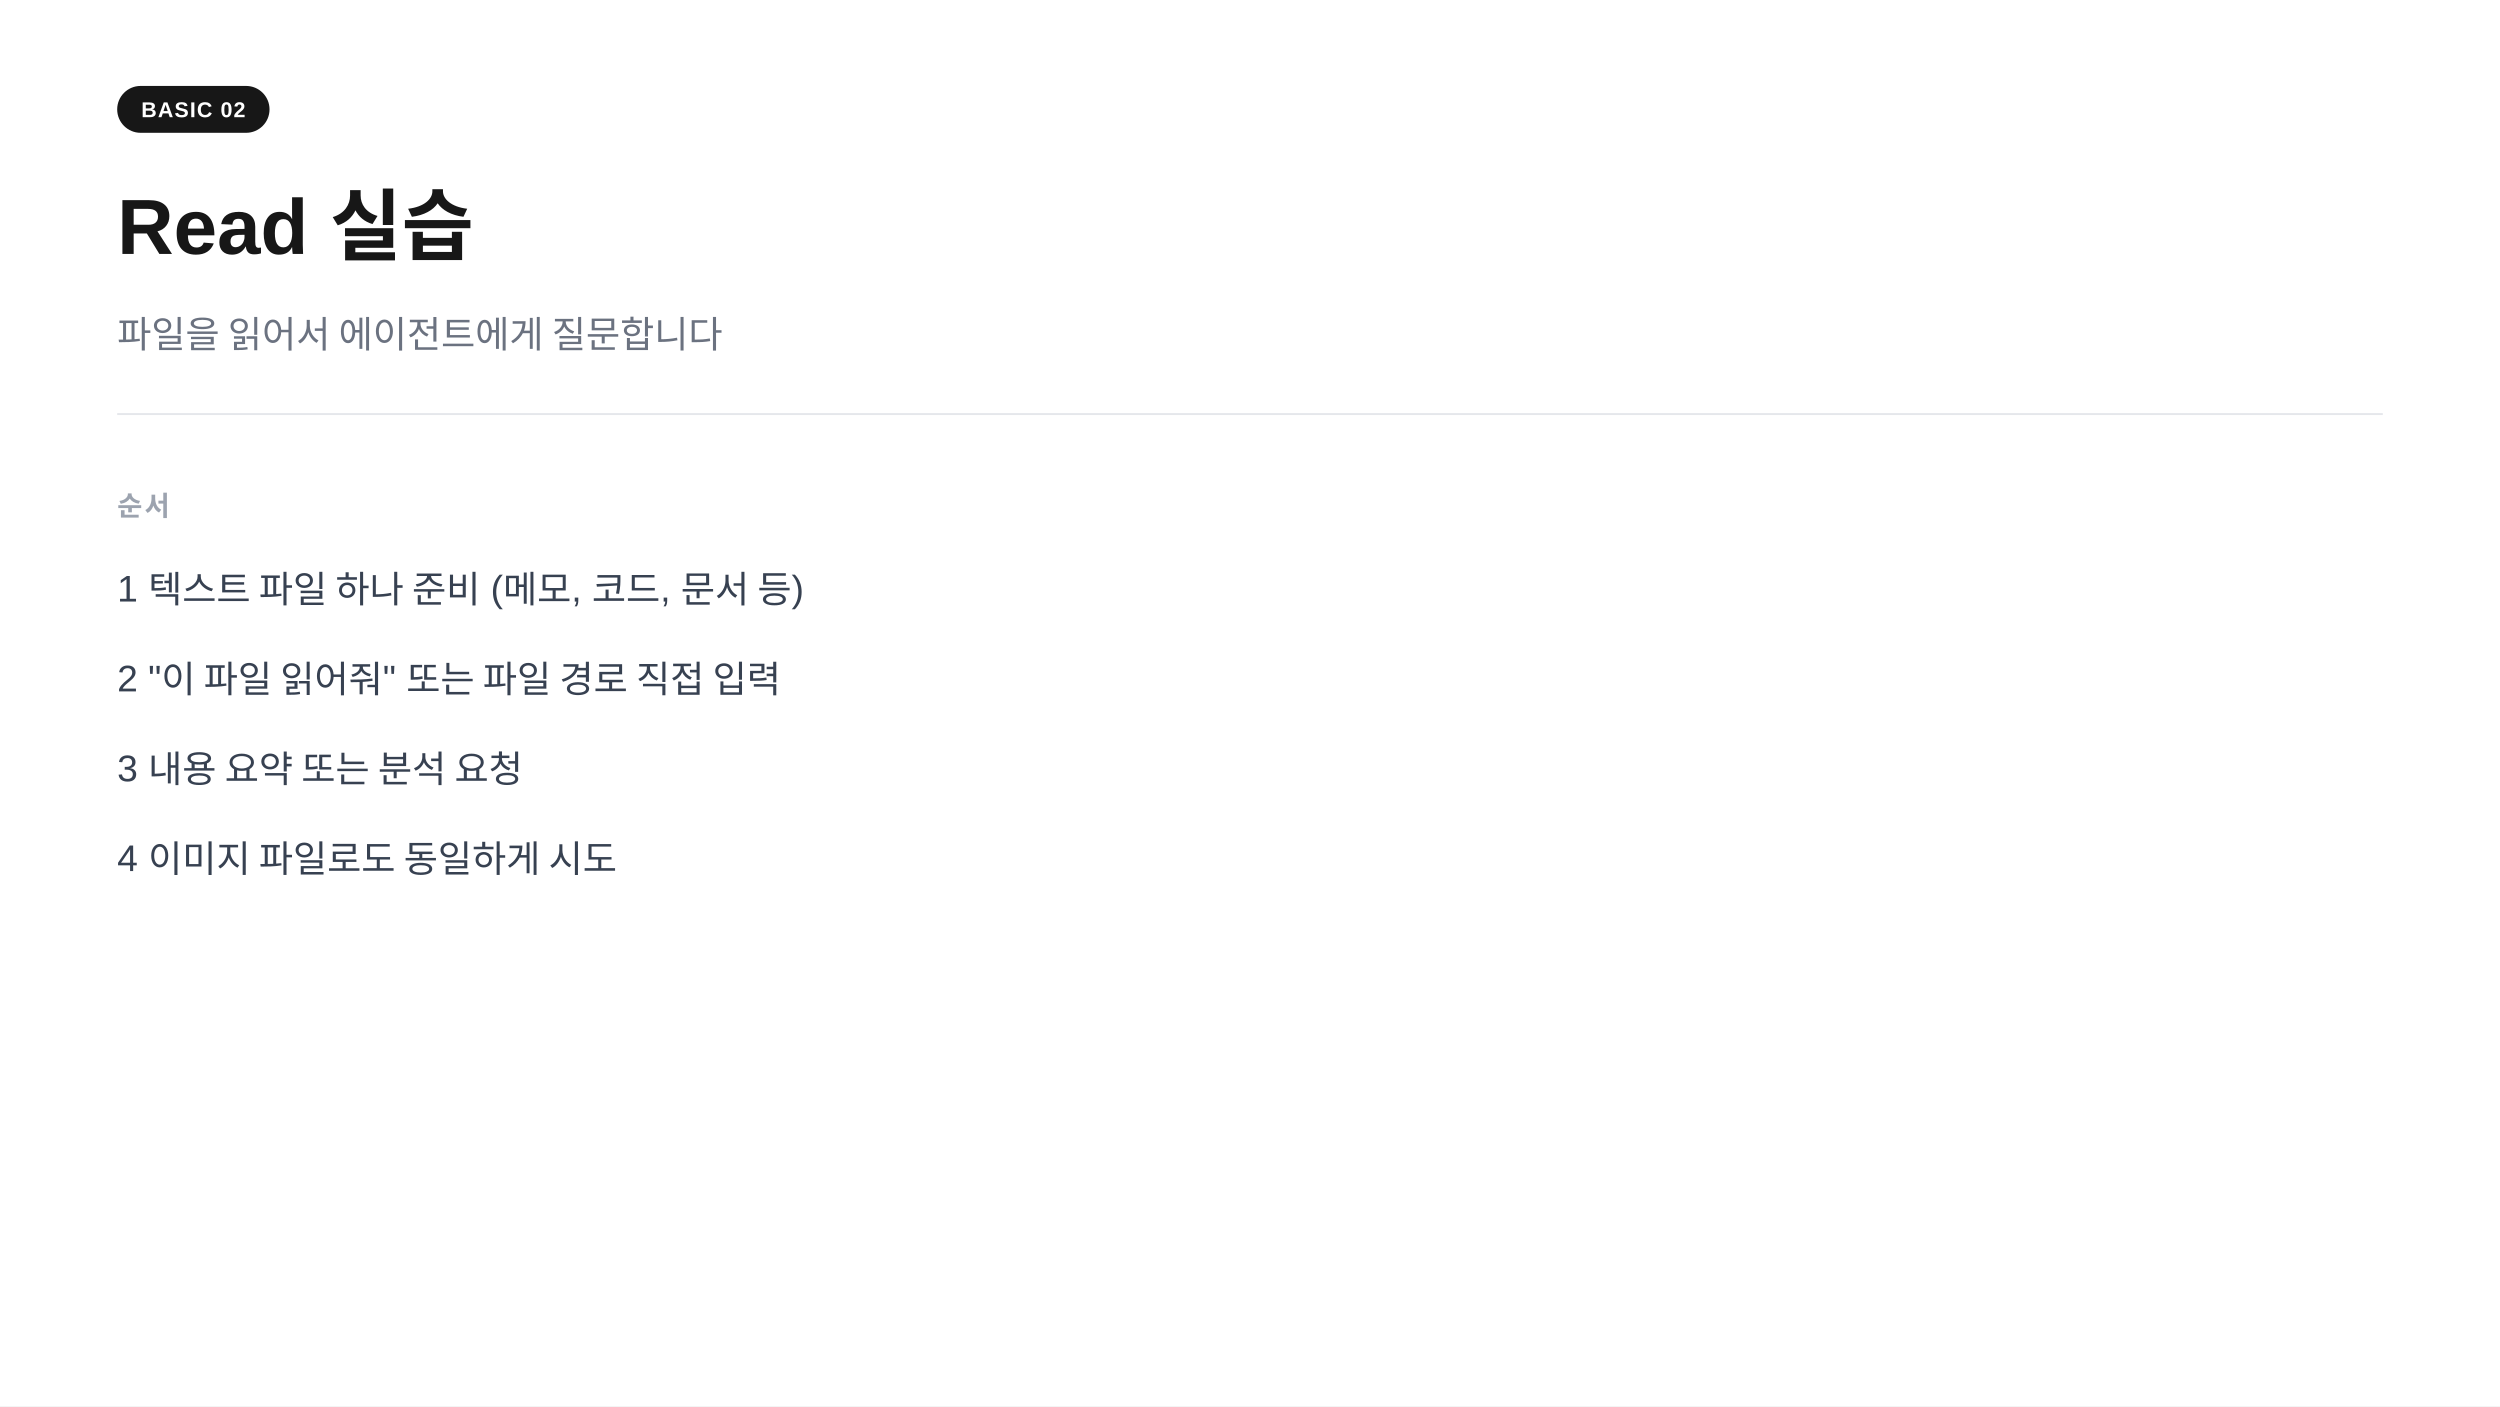
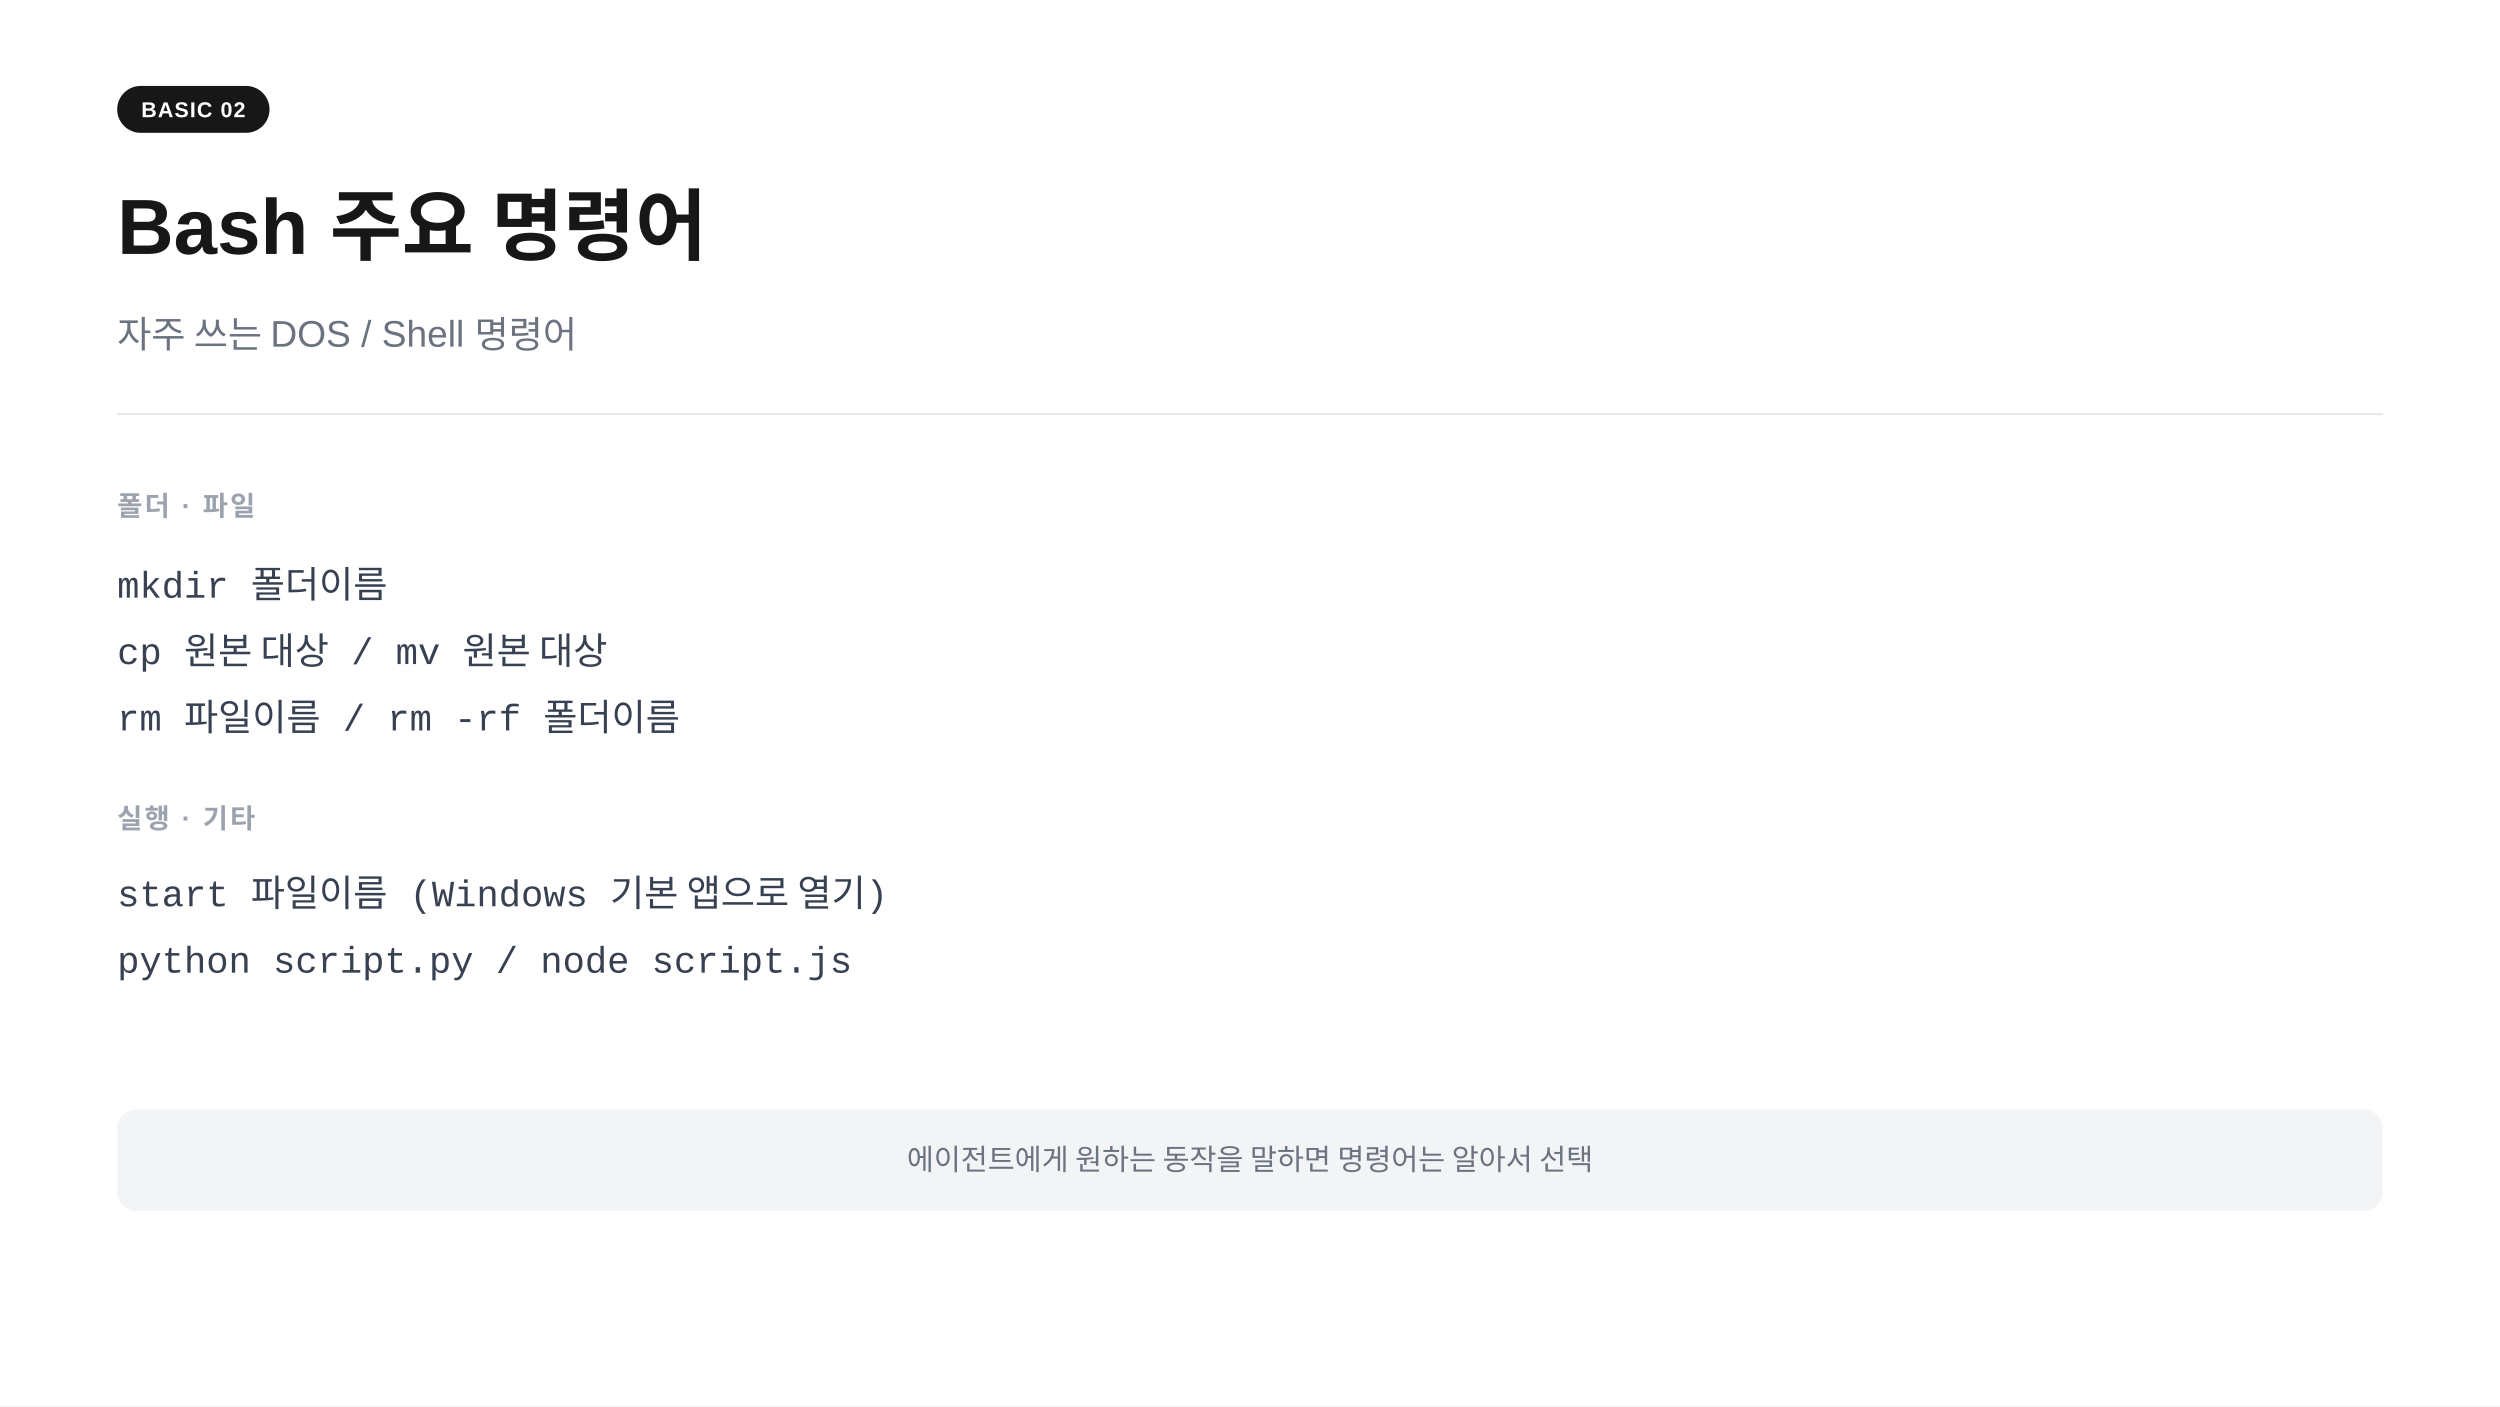
<svg xmlns="http://www.w3.org/2000/svg" width="1280" height="720" viewBox="0 0 1280 720">
  <rect width="1280" height="720" fill="#ffffff" />
  <rect x="60" y="44" width="78" height="24" rx="12" fill="#171717" />
  <text x="99" y="60" text-anchor="middle" font-family="-apple-system,BlinkMacSystemFont,'Segoe UI',Arial,sans-serif" font-size="11" font-weight="700" fill="#ffffff" letter-spacing="0.05em">BASIC 02</text>
-   <text x="60" y="130" font-family="-apple-system,BlinkMacSystemFont,'Segoe UI',Arial,sans-serif" font-size="40" font-weight="700" fill="#171717">Read  실습</text>
-   <text x="60" y="178" font-family="-apple-system,BlinkMacSystemFont,'Segoe UI',Arial,sans-serif" font-size="19" fill="#6b7280">파일을 읽어서 에이전트에게 질문합니다</text>
+   <text x="60" y="130" font-family="-apple-system,BlinkMacSystemFont,'Segoe UI',Arial,sans-serif" font-size="40" font-weight="700" fill="#171717">Bash  주요 명령어</text>
+   <text x="60" y="178" font-family="-apple-system,BlinkMacSystemFont,'Segoe UI',Arial,sans-serif" font-size="19" fill="#6b7280">자주 쓰는 DOS / Shell 명령어</text>
  <line x1="60" y1="212" x2="1220" y2="212" stroke="#e5e7eb" stroke-width="1" />
-   <text x="60" y="264" font-family="-apple-system,BlinkMacSystemFont,'Segoe UI',Arial,sans-serif" font-size="14" font-weight="600" fill="#9ca3af" letter-spacing="0.08em">순서</text>
-   <text x="60" y="308" font-family="-apple-system,BlinkMacSystemFont,'Segoe UI',Arial,sans-serif" font-size="19" fill="#374151">1   텍스트 파일 하나 준비  (메모, 코드, 문서 등)</text>
-   <text x="60" y="354" font-family="-apple-system,BlinkMacSystemFont,'Segoe UI',Arial,sans-serif" font-size="19" fill="#374151">2   "이 파일 읽어줘" 또는 파일 경로 직접 입력</text>
-   <text x="60" y="400" font-family="-apple-system,BlinkMacSystemFont,'Segoe UI',Arial,sans-serif" font-size="19" fill="#374151">3   내용 요약 또는 분석 요청</text>
-   <text x="60" y="446" font-family="-apple-system,BlinkMacSystemFont,'Segoe UI',Arial,sans-serif" font-size="19" fill="#374151">4   이미지 파일로도 동일하게 시도</text>
+   <text x="60" y="264" font-family="-apple-system,BlinkMacSystemFont,'Segoe UI',Arial,sans-serif" font-size="14" font-weight="600" fill="#9ca3af" letter-spacing="0.08em">폴더 · 파일</text>
+   <text x="60" y="306" font-family="'Courier New',Courier,monospace" font-size="19" fill="#374151">mkdir  폴더이름</text>
+   <text x="60" y="340" font-family="'Courier New',Courier,monospace" font-size="19" fill="#374151">cp  원본  대상    /    mv  원본  대상</text>
+   <text x="60" y="374" font-family="'Courier New',Courier,monospace" font-size="19" fill="#374151">rm  파일이름    /    rm -rf  폴더이름</text>
+   <text x="60" y="424" font-family="-apple-system,BlinkMacSystemFont,'Segoe UI',Arial,sans-serif" font-size="14" font-weight="600" fill="#9ca3af" letter-spacing="0.08em">실행 · 기타</text>
+   <text x="60" y="464" font-family="'Courier New',Courier,monospace" font-size="19" fill="#374151">start  파일이름          (Windows 기본 앱으로 열기)</text>
+   <text x="60" y="498" font-family="'Courier New',Courier,monospace" font-size="19" fill="#374151">python  script.py    /    node  script.js</text>
+   <rect x="60" y="568" width="1160" height="52" rx="10" fill="#f3f4f6" />
+   <text x="640" y="599" text-anchor="middle" font-family="-apple-system,BlinkMacSystemFont,'Segoe UI',Arial,sans-serif" font-size="15" fill="#6b7280">에이전트에게 원하는 동작을 말하면 명령어는 알아서 선택</text>
</svg>
